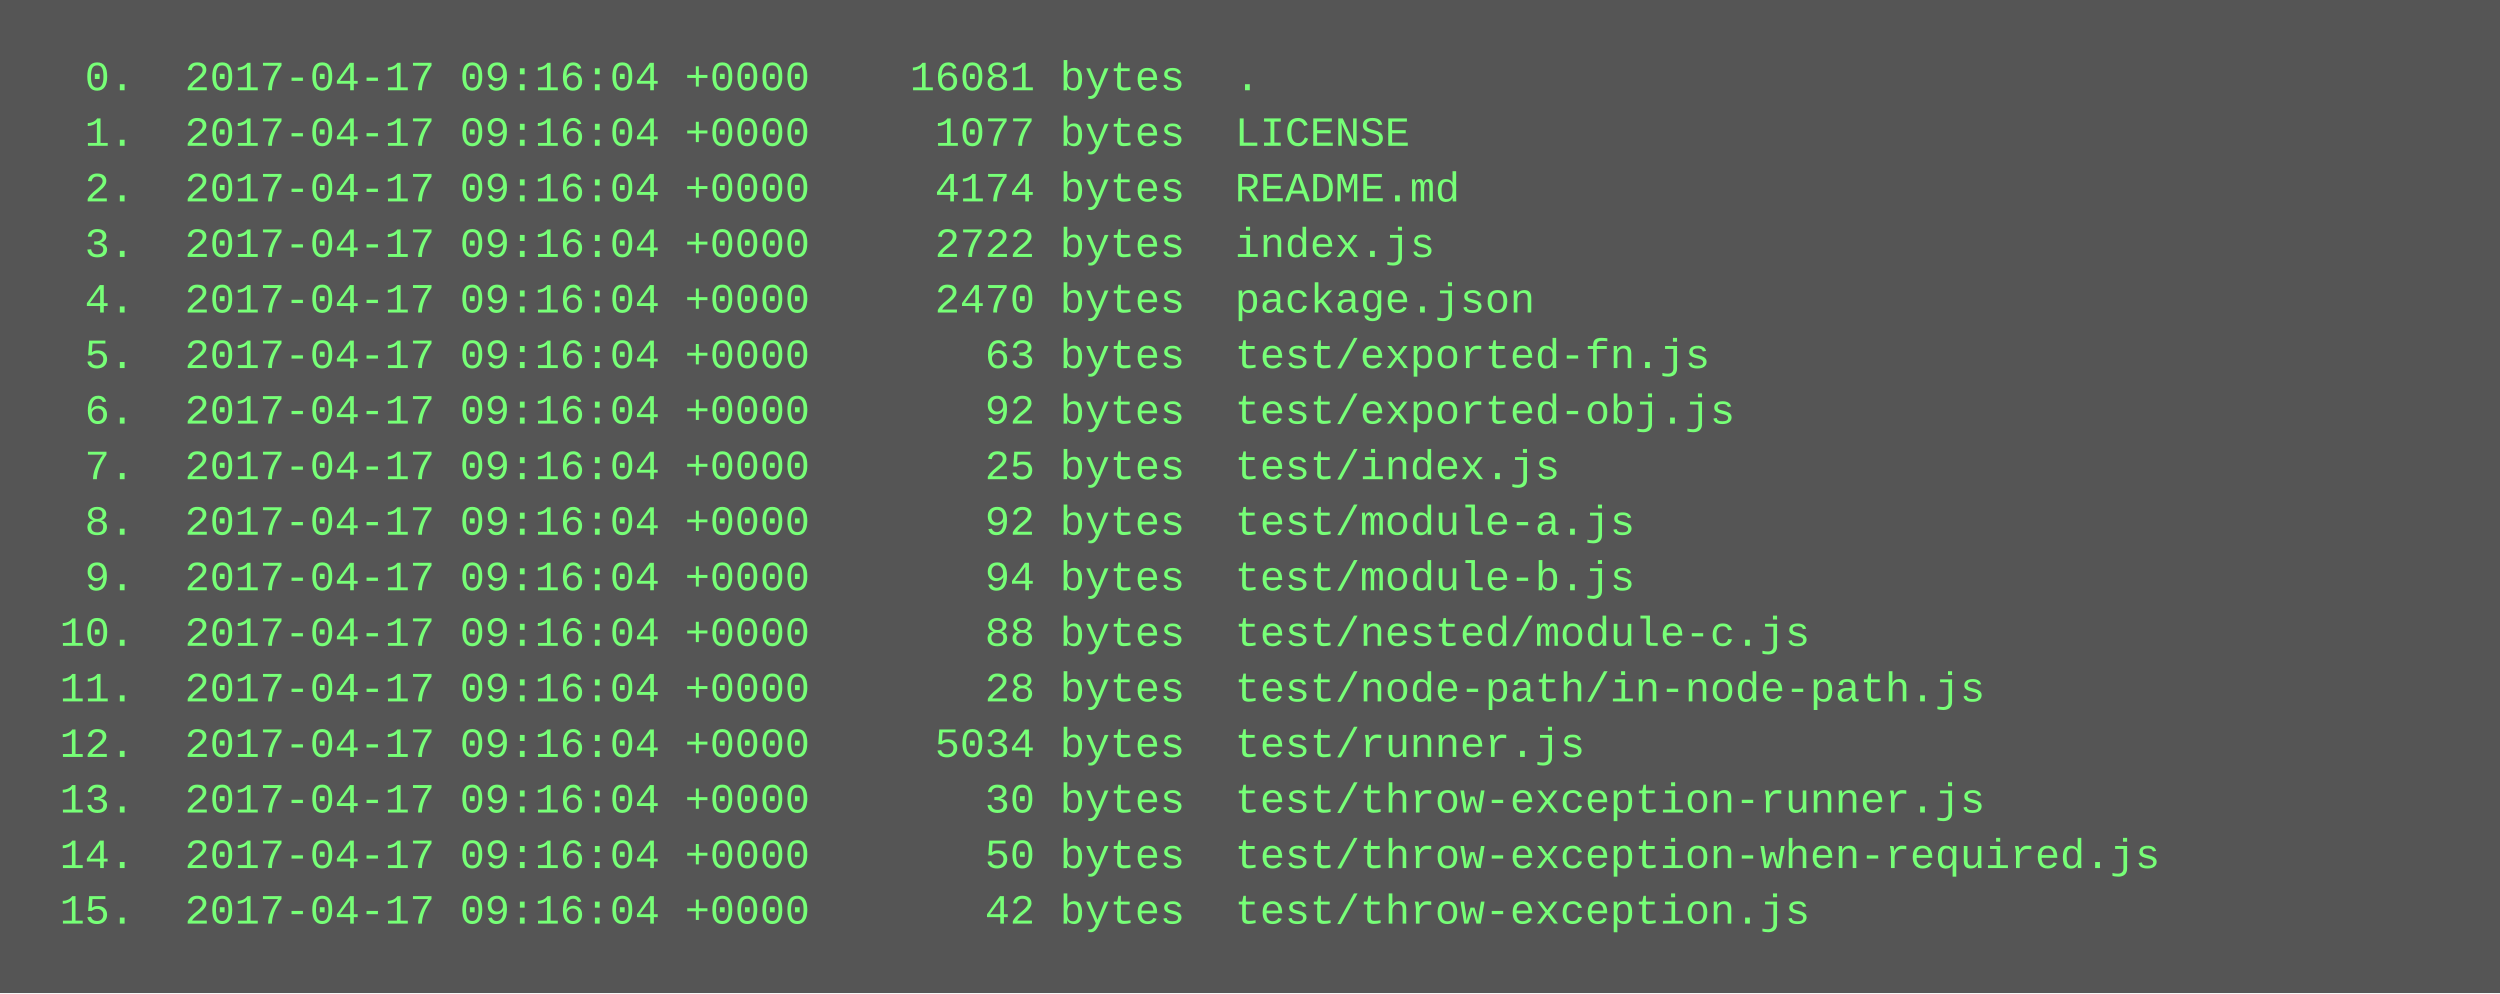
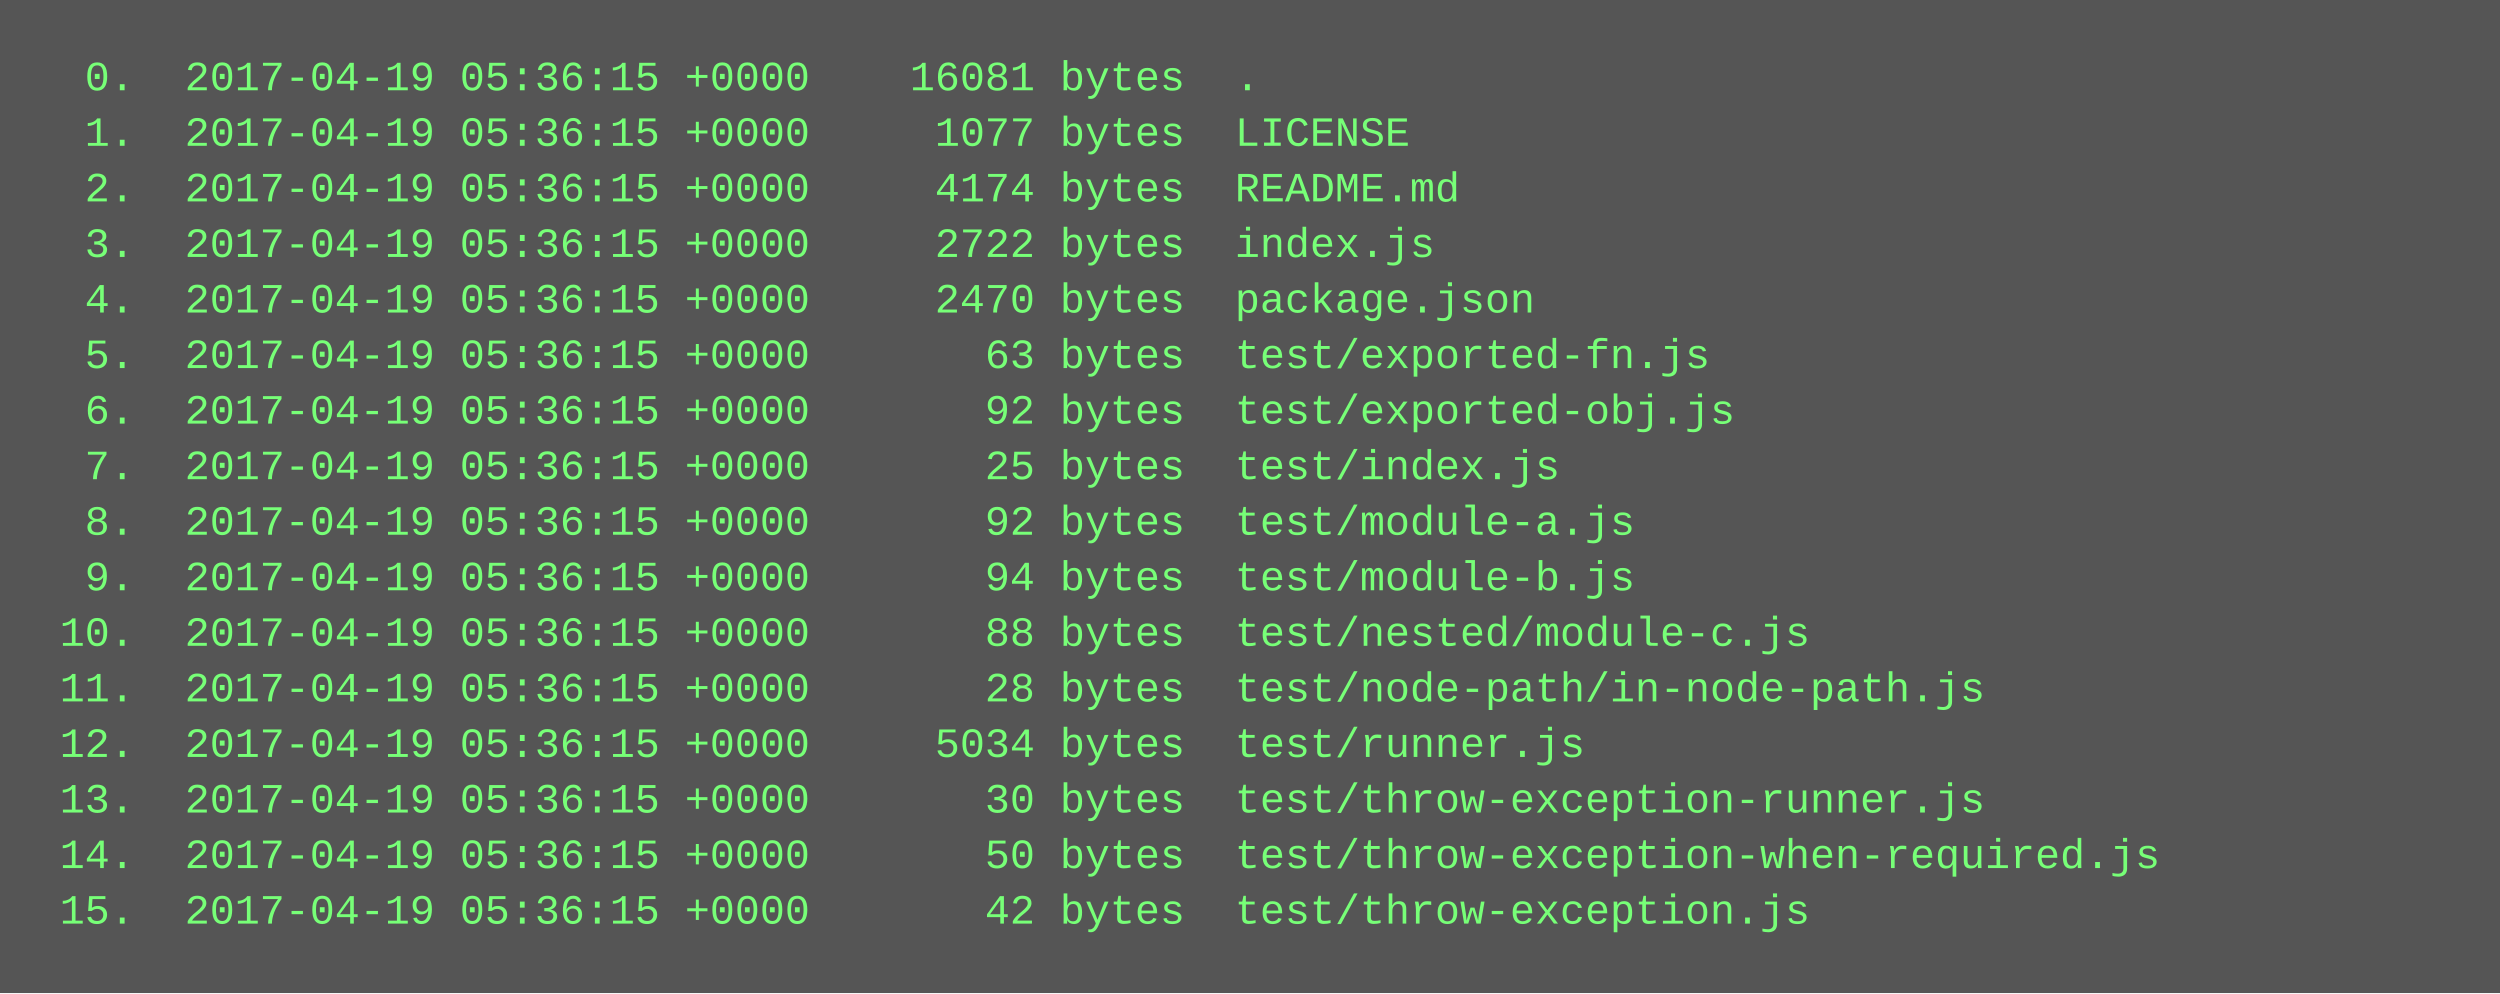
<svg xmlns="http://www.w3.org/2000/svg" height="286" width="720">
  <rect height="286" fill="#555" width="720" />
  <text fill="#7f7" font-family="Courier New" font-size="12" xml:space="preserve">
-     <tspan x="10" y="26">  0.  2017-04-17 09:16:04 +0000    16081 bytes  .</tspan>
-     <tspan x="10" y="42">  1.  2017-04-17 09:16:04 +0000     1077 bytes  LICENSE</tspan>
-     <tspan x="10" y="58">  2.  2017-04-17 09:16:04 +0000     4174 bytes  README.md</tspan>
-     <tspan x="10" y="74">  3.  2017-04-17 09:16:04 +0000     2722 bytes  index.js</tspan>
-     <tspan x="10" y="90">  4.  2017-04-17 09:16:04 +0000     2470 bytes  package.json</tspan>
-     <tspan x="10" y="106">  5.  2017-04-17 09:16:04 +0000       63 bytes  test/exported-fn.js</tspan>
-     <tspan x="10" y="122">  6.  2017-04-17 09:16:04 +0000       92 bytes  test/exported-obj.js</tspan>
-     <tspan x="10" y="138">  7.  2017-04-17 09:16:04 +0000       25 bytes  test/index.js</tspan>
-     <tspan x="10" y="154">  8.  2017-04-17 09:16:04 +0000       92 bytes  test/module-a.js</tspan>
-     <tspan x="10" y="170">  9.  2017-04-17 09:16:04 +0000       94 bytes  test/module-b.js</tspan>
-     <tspan x="10" y="186"> 10.  2017-04-17 09:16:04 +0000       88 bytes  test/nested/module-c.js</tspan>
-     <tspan x="10" y="202"> 11.  2017-04-17 09:16:04 +0000       28 bytes  test/node-path/in-node-path.js</tspan>
-     <tspan x="10" y="218"> 12.  2017-04-17 09:16:04 +0000     5034 bytes  test/runner.js</tspan>
-     <tspan x="10" y="234"> 13.  2017-04-17 09:16:04 +0000       30 bytes  test/throw-exception-runner.js</tspan>
-     <tspan x="10" y="250"> 14.  2017-04-17 09:16:04 +0000       50 bytes  test/throw-exception-when-required.js</tspan>
-     <tspan x="10" y="266"> 15.  2017-04-17 09:16:04 +0000       42 bytes  test/throw-exception.js</tspan>
+     <tspan x="10" y="26">  0.  2017-04-19 05:36:15 +0000    16081 bytes  .</tspan>
+     <tspan x="10" y="42">  1.  2017-04-19 05:36:15 +0000     1077 bytes  LICENSE</tspan>
+     <tspan x="10" y="58">  2.  2017-04-19 05:36:15 +0000     4174 bytes  README.md</tspan>
+     <tspan x="10" y="74">  3.  2017-04-19 05:36:15 +0000     2722 bytes  index.js</tspan>
+     <tspan x="10" y="90">  4.  2017-04-19 05:36:15 +0000     2470 bytes  package.json</tspan>
+     <tspan x="10" y="106">  5.  2017-04-19 05:36:15 +0000       63 bytes  test/exported-fn.js</tspan>
+     <tspan x="10" y="122">  6.  2017-04-19 05:36:15 +0000       92 bytes  test/exported-obj.js</tspan>
+     <tspan x="10" y="138">  7.  2017-04-19 05:36:15 +0000       25 bytes  test/index.js</tspan>
+     <tspan x="10" y="154">  8.  2017-04-19 05:36:15 +0000       92 bytes  test/module-a.js</tspan>
+     <tspan x="10" y="170">  9.  2017-04-19 05:36:15 +0000       94 bytes  test/module-b.js</tspan>
+     <tspan x="10" y="186"> 10.  2017-04-19 05:36:15 +0000       88 bytes  test/nested/module-c.js</tspan>
+     <tspan x="10" y="202"> 11.  2017-04-19 05:36:15 +0000       28 bytes  test/node-path/in-node-path.js</tspan>
+     <tspan x="10" y="218"> 12.  2017-04-19 05:36:15 +0000     5034 bytes  test/runner.js</tspan>
+     <tspan x="10" y="234"> 13.  2017-04-19 05:36:15 +0000       30 bytes  test/throw-exception-runner.js</tspan>
+     <tspan x="10" y="250"> 14.  2017-04-19 05:36:15 +0000       50 bytes  test/throw-exception-when-required.js</tspan>
+     <tspan x="10" y="266"> 15.  2017-04-19 05:36:15 +0000       42 bytes  test/throw-exception.js</tspan>
  </text>
</svg>
